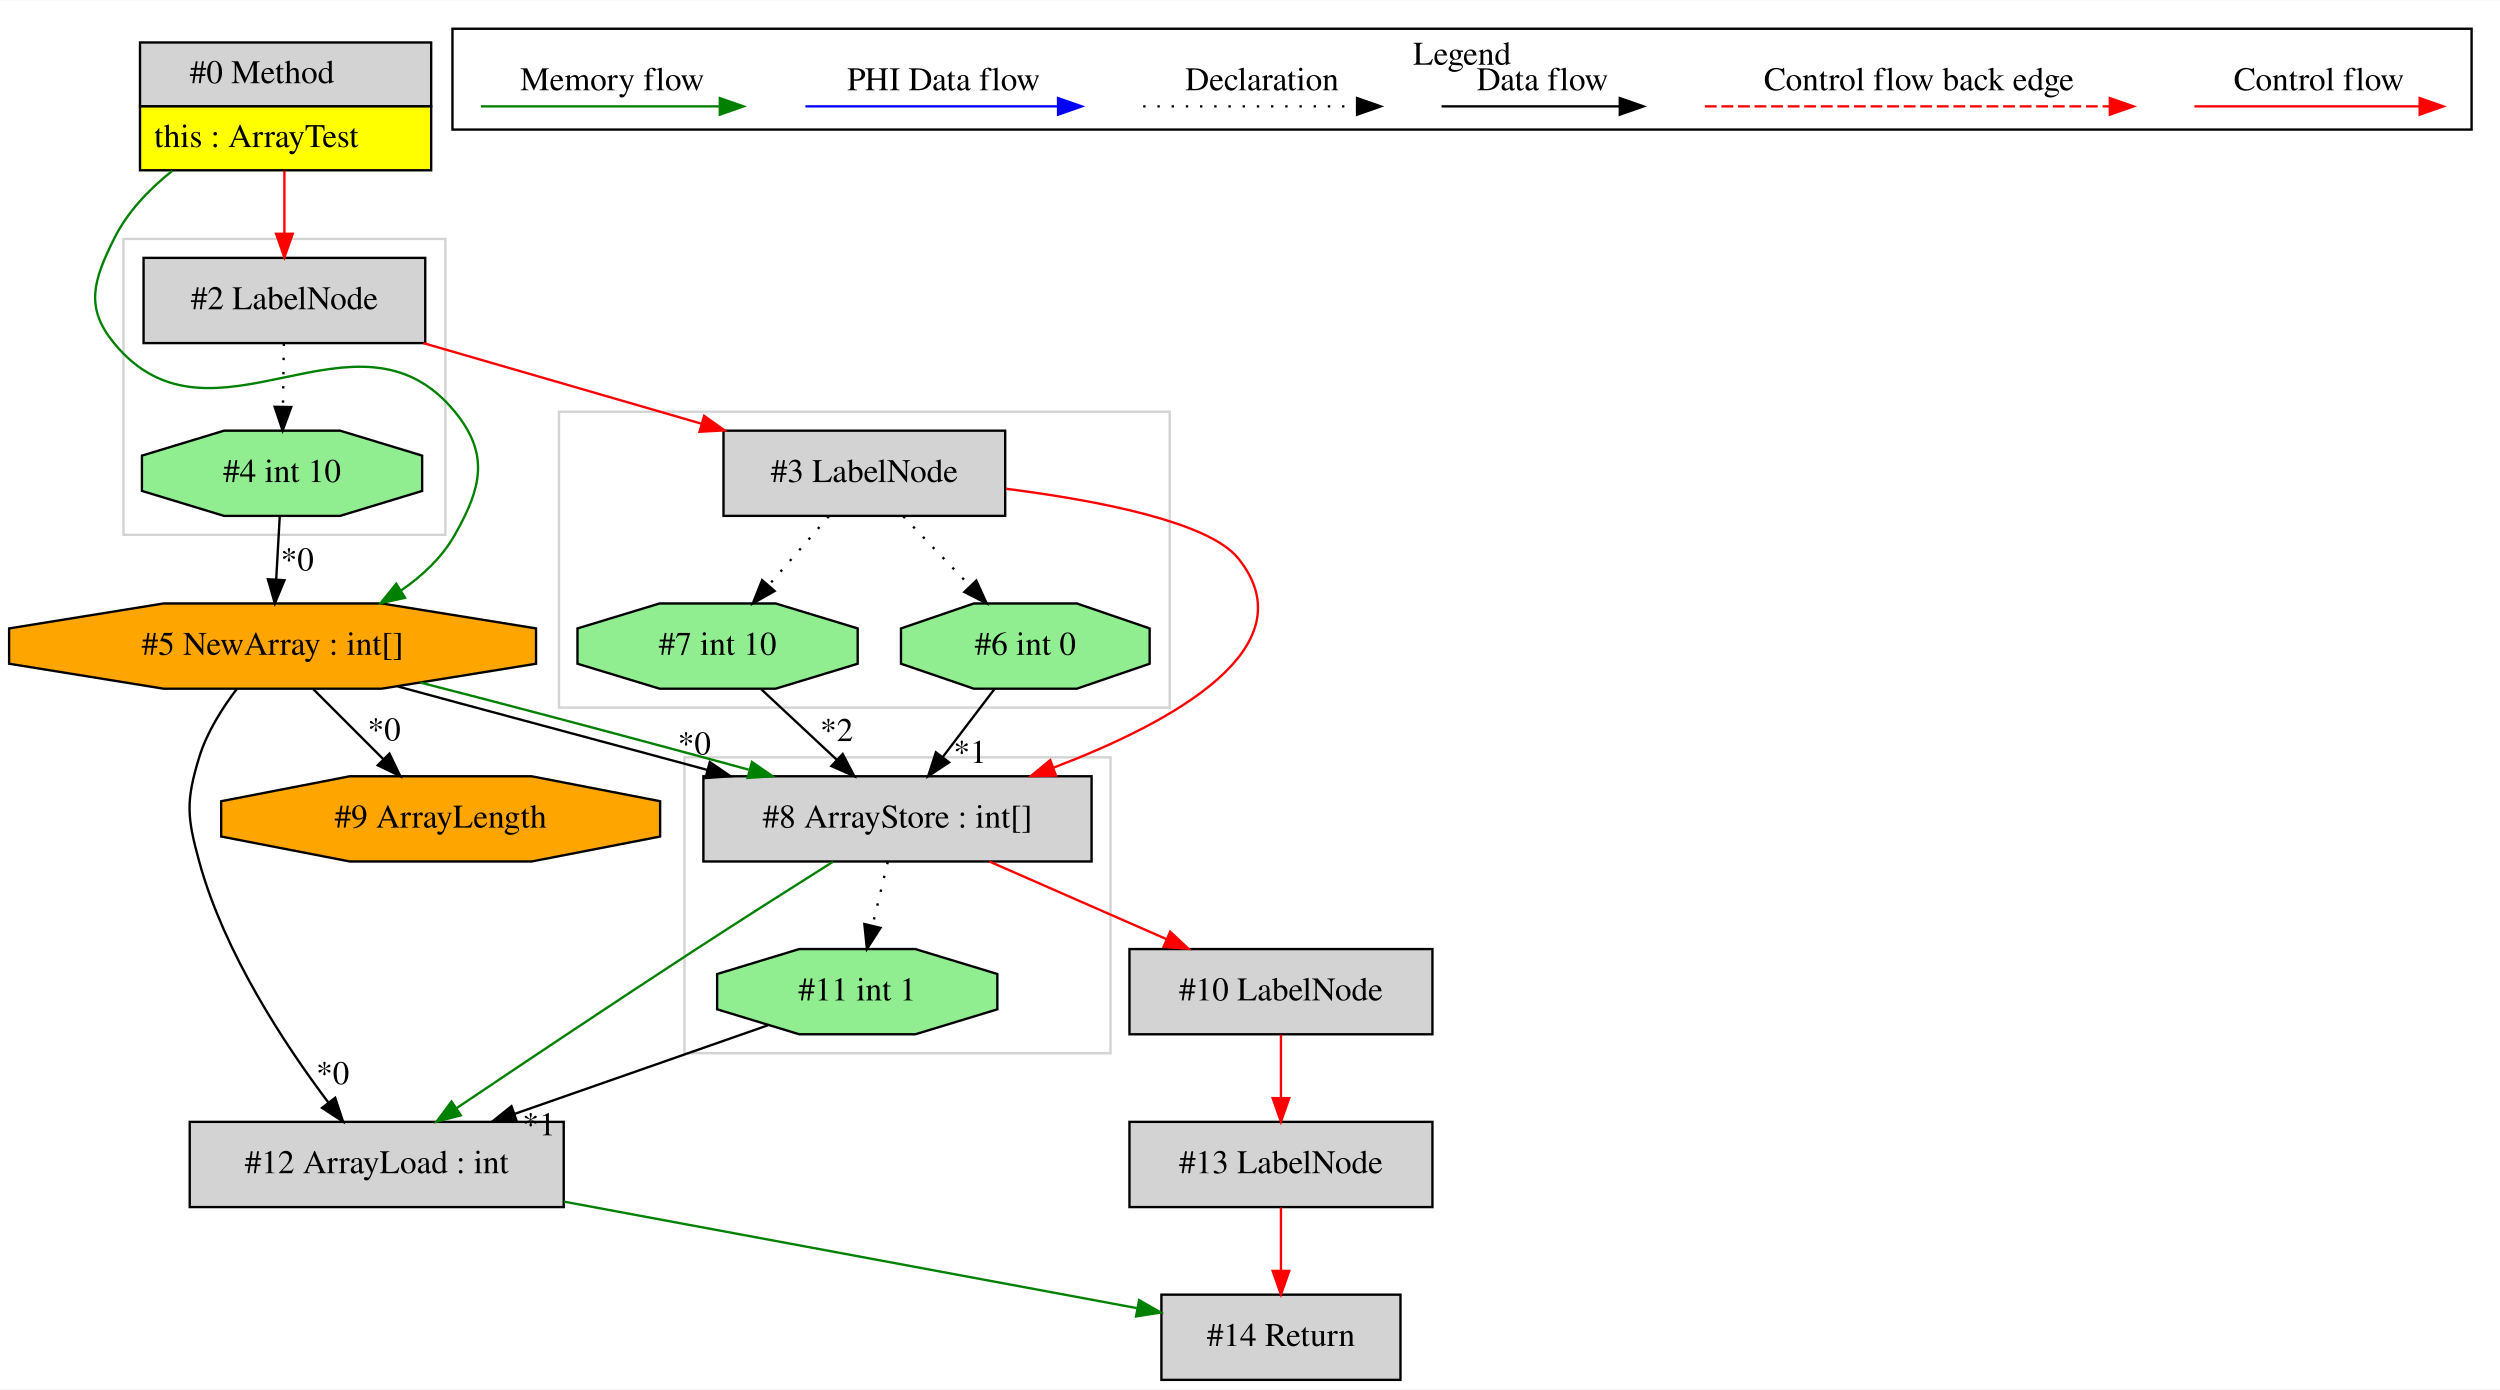
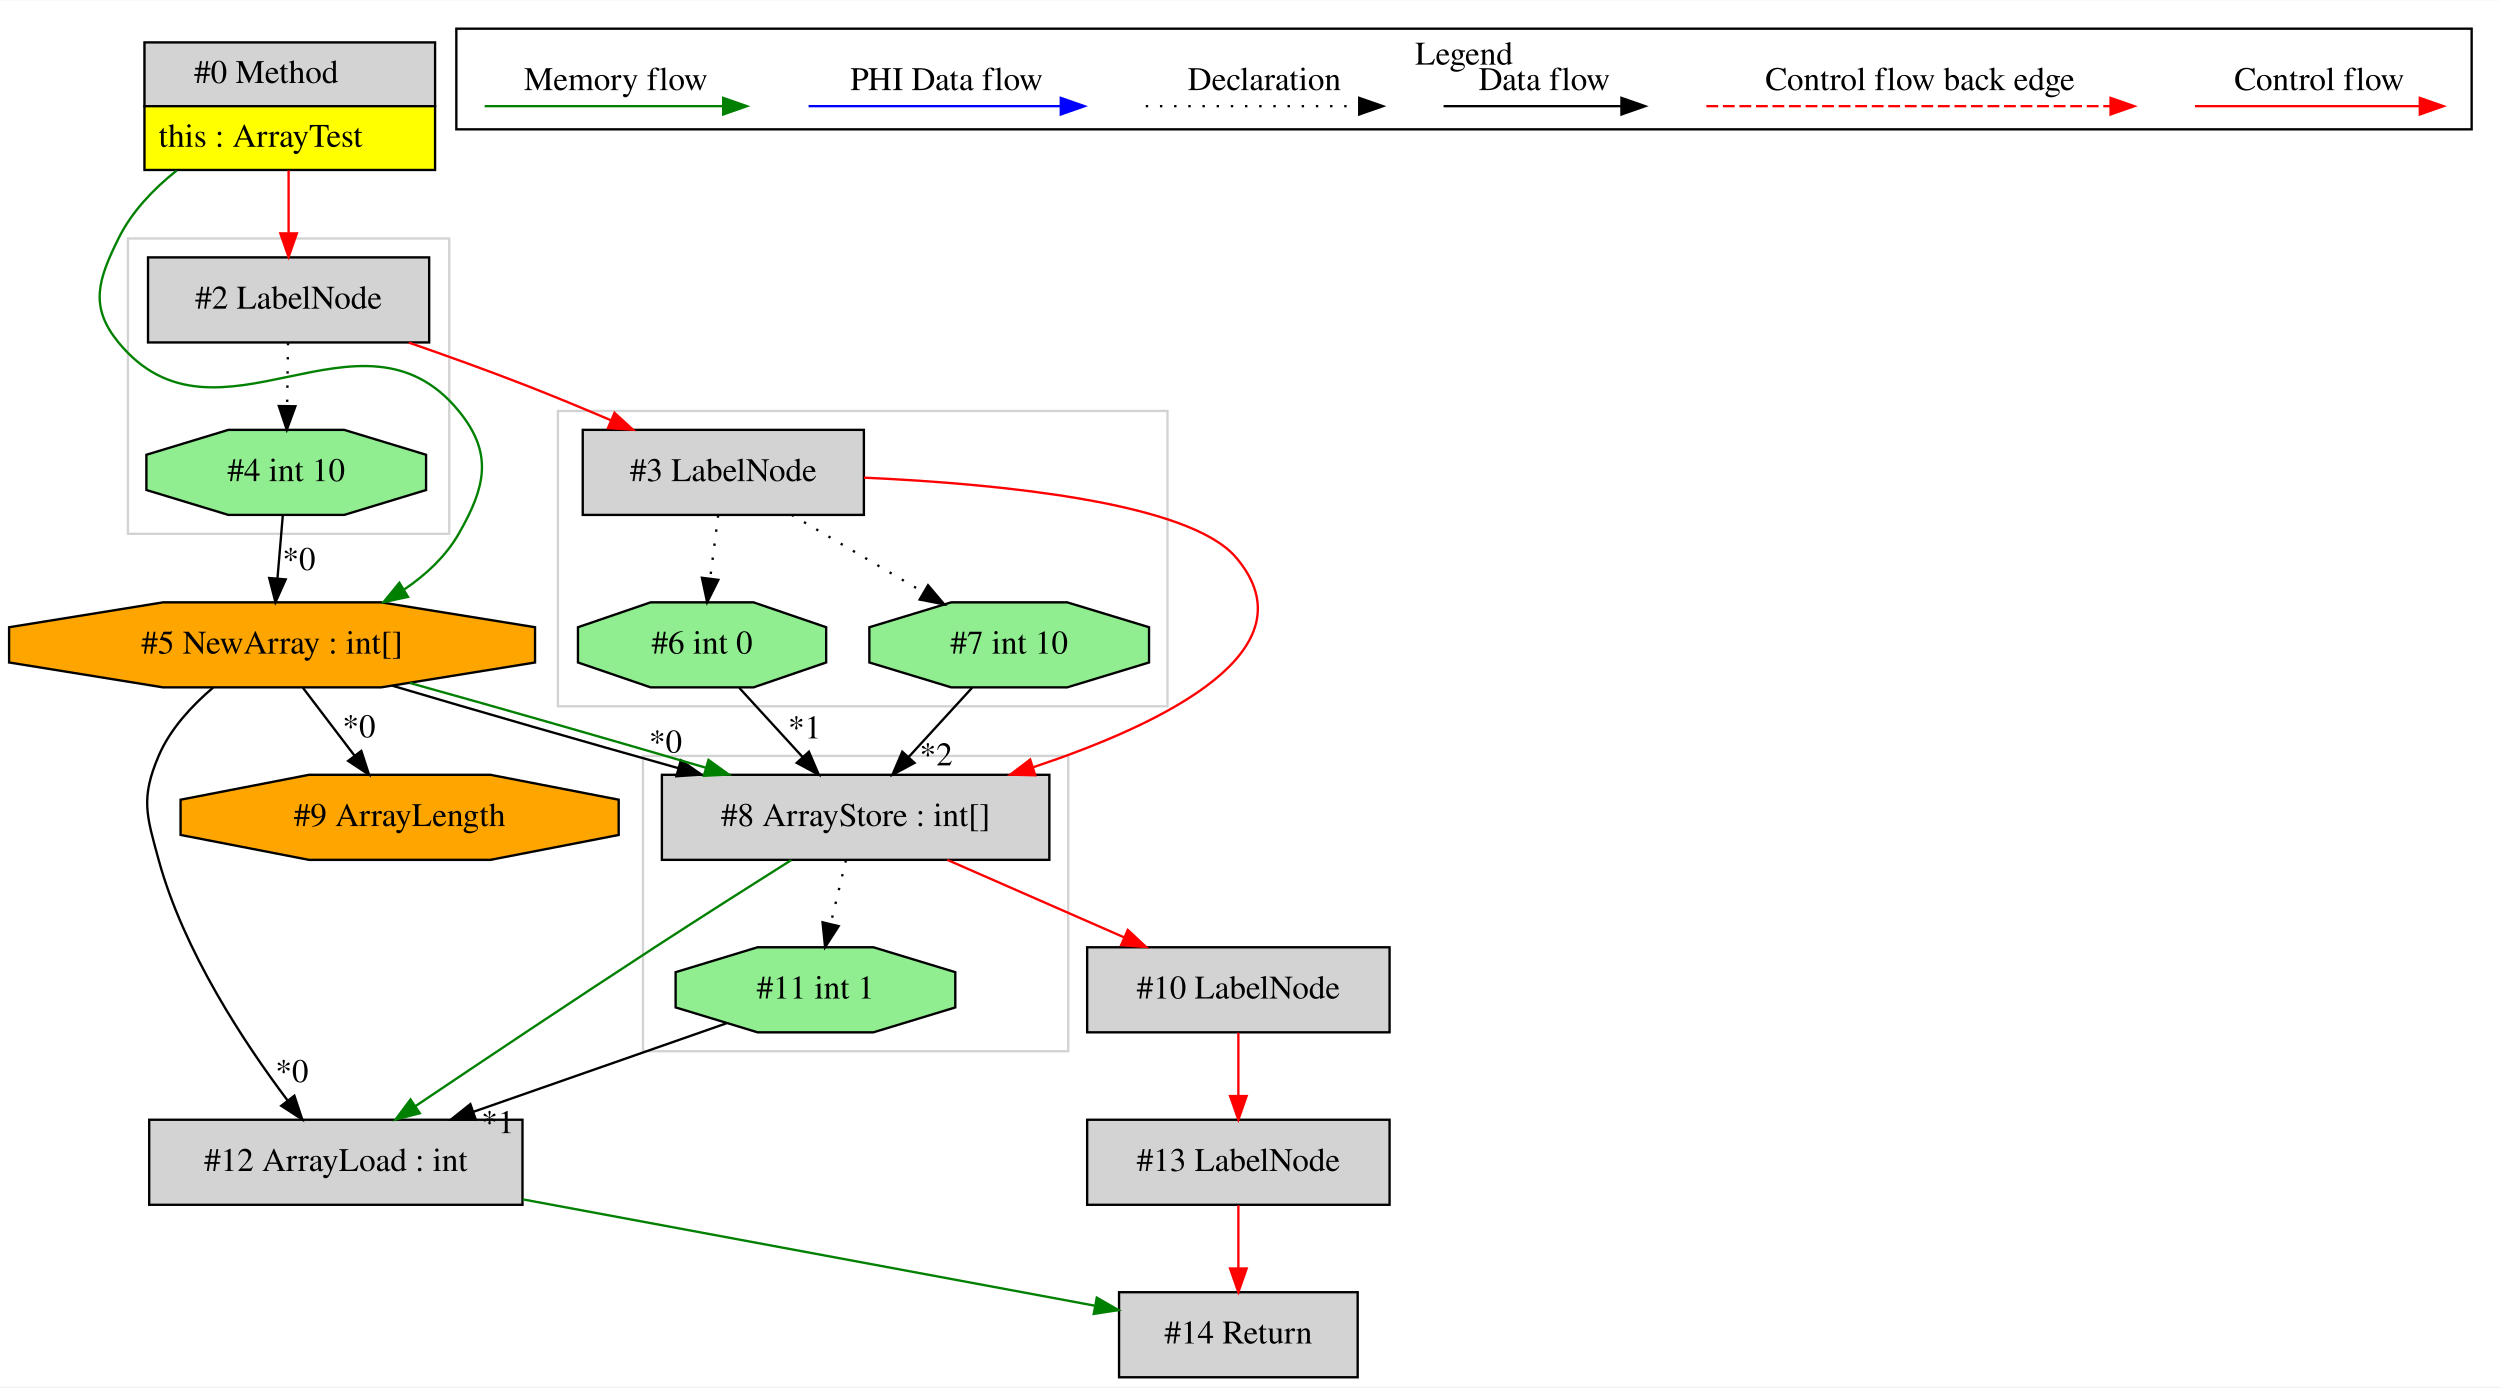
- <svg xmlns="http://www.w3.org/2000/svg" width="1056pt" height="587pt" viewBox="0.00 0.00 1056.15 586.80">
+ <svg xmlns="http://www.w3.org/2000/svg" width="1058pt" height="587pt" viewBox="0.00 0.00 1058.15 586.80">
  <g id="graph0" class="graph" transform="scale(1 1) rotate(0) translate(4 582.8)">
-     <polygon fill="white" stroke="transparent" points="-4,4 -4,-582.8 1052.15,-582.8 1052.15,4 -4,4" />
+     <polygon fill="white" stroke="transparent" points="-4,4 -4,-582.8 1054.15,-582.8 1054.15,4 -4,4" />
    <g id="clust1" class="cluster">
-       <polygon fill="none" stroke="lightgray" points="285.15,-138 285.15,-263 465.15,-263 465.15,-138 285.15,-138" />
+       <polygon fill="none" stroke="lightgray" points="232.15,-284 232.15,-409 490.15,-409 490.15,-284 232.15,-284" />
    </g>
    <g id="clust2" class="cluster">
-       <polygon fill="none" stroke="lightgray" points="232.15,-284 232.15,-409 490.15,-409 490.15,-284 232.15,-284" />
+       <polygon fill="none" stroke="lightgray" points="268.15,-138 268.15,-263 448.15,-263 448.15,-138 268.15,-138" />
    </g>
    <g id="clust3" class="cluster">
-       <polygon fill="none" stroke="lightgray" points="48.15,-357 48.15,-482 184.15,-482 184.15,-357 48.15,-357" />
+       <polygon fill="none" stroke="lightgray" points="50.15,-357 50.15,-482 186.15,-482 186.15,-357 50.15,-357" />
    </g>
    <g id="clust4" class="cluster">
-       <polygon fill="none" stroke="black" points="187.15,-528.2 187.15,-570.8 1040.15,-570.8 1040.15,-528.2 187.15,-528.2" />
-       <text text-anchor="middle" x="613.65" y="-555.6" font-family="Times,serif" font-size="14.00">Legend</text>
+       <polygon fill="none" stroke="black" points="189.15,-528.2 189.15,-570.8 1042.15,-570.8 1042.15,-528.2 189.15,-528.2" />
+       <text text-anchor="middle" x="615.65" y="-555.6" font-family="Times,serif" font-size="14.00">Legend</text>
    </g>
    <g id="node1" class="node">
-       <polygon fill="lightgrey" stroke="transparent" points="177.65,-565 54.65,-565 54.65,-511 177.65,-511 177.65,-565" />
-       <polygon fill="none" stroke="black" points="55.15,-538 55.15,-565 178.15,-565 178.15,-538 55.15,-538" />
-       <text text-anchor="start" x="76.15" y="-547.8" font-family="Times,serif" font-size="14.00">#0 Method</text>
-       <polygon fill="yellow" stroke="transparent" points="55.15,-511 55.15,-538 178.15,-538 178.15,-511 55.15,-511" />
-       <polygon fill="none" stroke="black" points="55.15,-511 55.15,-538 178.15,-538 178.15,-511 55.15,-511" />
-       <text text-anchor="start" x="61.15" y="-520.8" font-family="Times,serif" font-size="14.00">this : ArrayTest</text>
+       <polygon fill="lightgrey" stroke="transparent" points="179.65,-565 56.65,-565 56.65,-511 179.65,-511 179.65,-565" />
+       <polygon fill="none" stroke="black" points="57.15,-538 57.15,-565 180.15,-565 180.15,-538 57.15,-538" />
+       <text text-anchor="start" x="78.15" y="-547.8" font-family="Times,serif" font-size="14.00">#0 Method</text>
+       <polygon fill="yellow" stroke="transparent" points="57.15,-511 57.15,-538 180.15,-538 180.15,-511 57.15,-511" />
+       <polygon fill="none" stroke="black" points="57.15,-511 57.15,-538 180.15,-538 180.15,-511 57.15,-511" />
+       <text text-anchor="start" x="63.15" y="-520.8" font-family="Times,serif" font-size="14.00">this : ArrayTest</text>
    </g>
    <g id="node2" class="node">
      <polygon fill="orange" stroke="black" points="222.46,-302.54 222.46,-317.46 157.26,-328 65.05,-328 -0.15,-317.46 -0.15,-302.54 65.05,-292 157.26,-292 222.46,-302.54" />
      <text text-anchor="middle" x="111.15" y="-306.3" font-family="Times,serif" font-size="14.00">#5 NewArray : int[]</text>
    </g>
    <g id="edge2" class="edge">
-       <path fill="none" stroke="green" d="M68.76,-510.75C58.85,-502.88 49.73,-493.28 44.15,-482 35.48,-464.47 31.76,-453.13 44.15,-438 85.51,-387.48 146.8,-459.52 188.15,-409 202.79,-391.12 199.56,-377.1 188.15,-357 182.74,-347.46 174.47,-339.69 165.34,-333.43" />
-       <polygon fill="green" stroke="green" points="167.1,-330.41 156.76,-328.11 163.41,-336.35 167.1,-330.41" />
+       <path fill="none" stroke="green" d="M70.76,-510.75C60.85,-502.88 51.73,-493.28 46.15,-482 37.48,-464.47 33.76,-453.13 46.15,-438 87.51,-387.48 148.8,-459.52 190.15,-409 204.79,-391.12 201.67,-377.04 190.15,-357 184.64,-347.41 176.28,-339.64 167.02,-333.4" />
+       <polygon fill="green" stroke="green" points="168.69,-330.31 158.33,-328.09 165.04,-336.29 168.69,-330.31" />
    </g>
    <g id="node4" class="node">
-       <polygon fill="lightgrey" stroke="black" points="175.65,-474 56.65,-474 56.65,-438 175.65,-438 175.65,-474" />
-       <text text-anchor="middle" x="116.15" y="-452.3" font-family="Times,serif" font-size="14.00">#2 LabelNode</text>
+       <polygon fill="lightgrey" stroke="black" points="177.65,-474 58.65,-474 58.65,-438 177.65,-438 177.65,-474" />
+       <text text-anchor="middle" x="118.15" y="-452.3" font-family="Times,serif" font-size="14.00">#2 LabelNode</text>
    </g>
    <g id="edge4" class="edge">
-       <path fill="none" stroke="red" d="M116.15,-510.81C116.15,-502.35 116.15,-492.95 116.15,-484.4" />
-       <polygon fill="red" stroke="red" points="119.65,-484.17 116.15,-474.17 112.65,-484.17 119.65,-484.17" />
+       <path fill="none" stroke="red" d="M118.15,-510.81C118.15,-502.35 118.15,-492.95 118.15,-484.4" />
+       <polygon fill="red" stroke="red" points="121.65,-484.17 118.15,-474.17 114.65,-484.17 121.65,-484.17" />
+     </g>
+     <g id="node6" class="node">
+       <polygon fill="lightgrey" stroke="black" points="440.15,-255 276.15,-255 276.15,-219 440.15,-219 440.15,-255" />
+       <text text-anchor="middle" x="358.15" y="-233.3" font-family="Times,serif" font-size="14.00">#8 ArrayStore : int[]</text>
+     </g>
+     <g id="edge6" class="edge">
+       <path fill="none" stroke="black" d="M162.04,-292.71C196.98,-282.33 243.88,-268.82 283.08,-257.82" />
+       <polygon fill="black" stroke="black" points="284.18,-261.14 292.87,-255.08 282.3,-254.4 284.18,-261.14" />
+       <text text-anchor="middle" x="277.69" y="-264.4" font-family="Times,serif" font-size="14.00">*0</text>
+     </g>
+     <g id="edge9" class="edge">
+       <path fill="none" stroke="green" d="M169.48,-293.86C207.21,-283.38 256.24,-269.33 294.89,-257.95" />
+       <polygon fill="green" stroke="green" points="295.88,-261.3 304.48,-255.11 293.9,-254.59 295.88,-261.3" />
+     </g>
+     <g id="node10" class="node">
+       <polygon fill="lightgrey" stroke="black" points="217.15,-109 59.15,-109 59.15,-73 217.15,-73 217.15,-109" />
+       <text text-anchor="middle" x="138.15" y="-87.3" font-family="Times,serif" font-size="14.00">#12 ArrayLoad : int</text>
+     </g>
+     <g id="edge14" class="edge">
+       <path fill="none" stroke="black" d="M86.22,-291.93C77.18,-284.26 68,-274.36 63.15,-263 55.48,-245.01 58,-237.86 63.15,-219 73.72,-180.33 99.41,-141.47 117.77,-117.1" />
+       <polygon fill="black" stroke="black" points="120.6,-119.17 123.93,-109.11 115.05,-114.9 120.6,-119.17" />
+       <text text-anchor="middle" x="119.56" y="-124.93" font-family="Times,serif" font-size="14.00">*0</text>
+     </g>
+     <g id="node14" class="node">
+       <polygon fill="orange" stroke="black" points="257.87,-229.54 257.87,-244.46 203.56,-255 126.75,-255 72.43,-244.46 72.43,-229.54 126.75,-219 203.56,-219 257.87,-229.54" />
+       <text text-anchor="middle" x="165.15" y="-233.3" font-family="Times,serif" font-size="14.00">#9 ArrayLength</text>
+     </g>
+     <g id="edge21" class="edge">
+       <path fill="none" stroke="black" d="M124.22,-291.81C130.79,-283.18 138.87,-272.56 146.11,-263.03" />
+       <polygon fill="black" stroke="black" points="148.93,-265.11 152.2,-255.03 143.36,-260.87 148.93,-265.11" />
+       <text text-anchor="middle" x="147.95" y="-270.87" font-family="Times,serif" font-size="14.00">*0</text>
+     </g>
+     <g id="node3" class="node">
+       <polygon fill="lightgreen" stroke="black" points="176.34,-375.54 176.34,-390.46 141.67,-401 92.64,-401 57.96,-390.46 57.96,-375.54 92.64,-365 141.67,-365 176.34,-375.54" />
+       <text text-anchor="middle" x="117.15" y="-379.3" font-family="Times,serif" font-size="14.00">#4 int 10</text>
+     </g>
+     <g id="edge1" class="edge">
+       <path fill="none" stroke="black" d="M115.7,-364.81C115.02,-356.79 114.2,-347.05 113.44,-338.07" />
+       <polygon fill="black" stroke="black" points="116.92,-337.7 112.59,-328.03 109.95,-338.29 116.92,-337.7" />
+       <text text-anchor="middle" x="122.54" y="-341.68" font-family="Times,serif" font-size="14.00">*0</text>
+     </g>
+     <g id="edge3" class="edge">
+       <path fill="none" stroke="black" stroke-dasharray="1,5" d="M117.91,-437.81C117.8,-429.79 117.66,-420.05 117.53,-411.07" />
+       <polygon fill="black" stroke="black" points="121.03,-410.98 117.39,-401.03 114.03,-411.08 121.03,-410.98" />
+     </g>
+     <g id="node5" class="node">
+       <polygon fill="lightgrey" stroke="black" points="361.65,-401 242.65,-401 242.65,-365 361.65,-365 361.65,-401" />
+       <text text-anchor="middle" x="302.15" y="-379.3" font-family="Times,serif" font-size="14.00">#3 LabelNode</text>
+     </g>
+     <g id="edge5" class="edge">
+       <path fill="none" stroke="red" d="M169.01,-437.95C184.84,-432.44 202.29,-426.17 218.15,-420 230.05,-415.37 242.77,-410.1 254.62,-405.04" />
+       <polygon fill="red" stroke="red" points="256.1,-408.21 263.91,-401.04 253.34,-401.78 256.1,-408.21" />
+     </g>
+     <g id="edge10" class="edge">
+       <path fill="none" stroke="red" d="M361.66,-380.77C418.79,-378.18 499.27,-370.35 519.15,-347 552.31,-308.07 489.85,-277.05 433.32,-258.2" />
+       <polygon fill="red" stroke="red" points="434.18,-254.8 423.59,-255.06 432.03,-261.46 434.18,-254.8" />
    </g>
    <g id="node7" class="node">
-       <polygon fill="lightgrey" stroke="black" points="457.15,-255 293.15,-255 293.15,-219 457.15,-219 457.15,-255" />
-       <text text-anchor="middle" x="375.15" y="-233.3" font-family="Times,serif" font-size="14.00">#8 ArrayStore : int[]</text>
+       <polygon fill="lightgreen" stroke="black" points="345.68,-302.54 345.68,-317.46 314.91,-328 271.4,-328 240.63,-317.46 240.63,-302.54 271.4,-292 314.91,-292 345.68,-302.54" />
+       <text text-anchor="middle" x="293.15" y="-306.3" font-family="Times,serif" font-size="14.00">#6 int 0</text>
+     </g>
+     <g id="edge12" class="edge">
+       <path fill="none" stroke="black" stroke-dasharray="1,5" d="M299.97,-364.81C298.96,-356.79 297.72,-347.05 296.58,-338.07" />
+       <polygon fill="black" stroke="black" points="300.04,-337.51 295.31,-328.03 293.1,-338.39 300.04,-337.51" />
+     </g>
+     <g id="node8" class="node">
+       <polygon fill="lightgreen" stroke="black" points="482.34,-302.54 482.34,-317.46 447.67,-328 398.64,-328 363.96,-317.46 363.96,-302.54 398.64,-292 447.67,-292 482.34,-302.54" />
+       <text text-anchor="middle" x="423.15" y="-306.3" font-family="Times,serif" font-size="14.00">#7 int 10</text>
+     </g>
+     <g id="edge11" class="edge">
+       <path fill="none" stroke="black" stroke-dasharray="1,5" d="M331.13,-364.99C347.8,-355.21 368.9,-342.83 386.69,-332.39" />
+       <polygon fill="black" stroke="black" points="388.8,-335.22 395.65,-327.14 385.26,-329.18 388.8,-335.22" />
+     </g>
+     <g id="node9" class="node">
+       <polygon fill="lightgreen" stroke="black" points="400.34,-156.54 400.34,-171.46 365.67,-182 316.64,-182 281.96,-171.46 281.96,-156.54 316.64,-146 365.67,-146 400.34,-156.54" />
+       <text text-anchor="middle" x="341.15" y="-160.3" font-family="Times,serif" font-size="14.00">#11 int 1</text>
+     </g>
+     <g id="edge13" class="edge">
+       <path fill="none" stroke="black" stroke-dasharray="1,5" d="M354.04,-218.81C352.09,-210.7 349.73,-200.84 347.56,-191.78" />
+       <polygon fill="black" stroke="black" points="350.96,-190.94 345.23,-182.03 344.15,-192.57 350.96,-190.94" />
+     </g>
+     <g id="edge16" class="edge">
+       <path fill="none" stroke="green" d="M330.88,-218.89C314.15,-208.34 292.35,-194.49 273.15,-182 238.43,-159.4 199.04,-133.06 171.81,-114.74" />
+       <polygon fill="green" stroke="green" points="173.67,-111.77 163.42,-109.09 169.76,-117.58 173.67,-111.77" />
+     </g>
+     <g id="node13" class="node">
+       <polygon fill="lightgrey" stroke="black" points="584.15,-182 456.15,-182 456.15,-146 584.15,-146 584.15,-182" />
+       <text text-anchor="middle" x="520.15" y="-160.3" font-family="Times,serif" font-size="14.00">#10 LabelNode</text>
+     </g>
+     <g id="edge20" class="edge">
+       <path fill="none" stroke="red" d="M396.95,-218.99C419.43,-209.14 447.92,-196.66 471.84,-186.17" />
+       <polygon fill="red" stroke="red" points="473.35,-189.33 481.1,-182.11 470.54,-182.92 473.35,-189.33" />
    </g>
    <g id="edge7" class="edge">
-       <path fill="none" stroke="black" d="M164.06,-292.94C196.2,-284.16 237.95,-273.06 275.15,-263 281.53,-261.28 288.15,-259.48 294.82,-257.67" />
-       <polygon fill="black" stroke="black" points="295.87,-261.01 304.61,-255.01 294.04,-254.25 295.87,-261.01" />
-       <text text-anchor="middle" x="289.33" y="-264.21" font-family="Times,serif" font-size="14.00">*0</text>
+       <path fill="none" stroke="black" d="M308.89,-291.81C316.95,-283 326.91,-272.13 335.76,-262.46" />
+       <polygon fill="black" stroke="black" points="338.39,-264.77 342.56,-255.03 333.23,-260.04 338.39,-264.77" />
+       <text text-anchor="middle" x="336.56" y="-270.41" font-family="Times,serif" font-size="14.00">*1</text>
    </g>
-     <g id="edge10" class="edge">
-       <path fill="none" stroke="green" d="M173.49,-294.61C208.79,-285.6 253.55,-273.7 293.15,-263 299.38,-261.32 305.84,-259.56 312.29,-257.79" />
-       <polygon fill="green" stroke="green" points="313.67,-261.04 322.38,-255.01 311.81,-254.3 313.67,-261.04" />
-     </g>
-     <g id="node9" class="node">
-       <polygon fill="lightgrey" stroke="black" points="234.15,-109 76.15,-109 76.15,-73 234.15,-73 234.15,-109" />
-       <text text-anchor="middle" x="155.15" y="-87.3" font-family="Times,serif" font-size="14.00">#12 ArrayLoad : int</text>
-     </g>
-     <g id="edge13" class="edge">
-       <path fill="none" stroke="black" d="M96.08,-291.93C89.86,-283.77 83.36,-273.5 80.15,-263 74.44,-244.3 75,-237.86 80.15,-219 90.72,-180.33 116.41,-141.47 134.77,-117.1" />
-       <polygon fill="black" stroke="black" points="137.6,-119.17 140.93,-109.11 132.05,-114.9 137.6,-119.17" />
-       <text text-anchor="middle" x="136.56" y="-124.93" font-family="Times,serif" font-size="14.00">*0</text>
-     </g>
-     <g id="node14" class="node">
-       <polygon fill="orange" stroke="black" points="274.87,-229.54 274.87,-244.46 220.56,-255 143.75,-255 89.43,-244.46 89.43,-229.54 143.75,-219 220.56,-219 274.87,-229.54" />
-       <text text-anchor="middle" x="182.15" y="-233.3" font-family="Times,serif" font-size="14.00">#9 ArrayLength</text>
-     </g>
-     <g id="edge21" class="edge">
-       <path fill="none" stroke="black" d="M128.34,-291.81C137.23,-282.92 148.24,-271.91 157.98,-262.17" />
-       <polygon fill="black" stroke="black" points="160.53,-264.57 165.12,-255.03 155.58,-259.63 160.53,-264.57" />
-       <text text-anchor="middle" x="158.28" y="-270.12" font-family="Times,serif" font-size="14.00">*0</text>
-     </g>
-     <g id="node3" class="node">
-       <polygon fill="lightgreen" stroke="black" points="174.34,-375.54 174.34,-390.46 139.67,-401 90.64,-401 55.96,-390.46 55.96,-375.54 90.64,-365 139.67,-365 174.34,-375.54" />
-       <text text-anchor="middle" x="115.15" y="-379.3" font-family="Times,serif" font-size="14.00">#4 int 10</text>
-     </g>
-     <g id="edge1" class="edge">
-       <path fill="none" stroke="black" d="M114.18,-364.81C113.73,-356.79 113.18,-347.05 112.68,-338.07" />
-       <polygon fill="black" stroke="black" points="116.17,-337.82 112.11,-328.03 109.18,-338.21 116.17,-337.82" />
-       <text text-anchor="middle" x="121.57" y="-341.95" font-family="Times,serif" font-size="14.00">*0</text>
-     </g>
-     <g id="edge3" class="edge">
-       <path fill="none" stroke="black" stroke-dasharray="1,5" d="M115.91,-437.81C115.8,-429.79 115.66,-420.05 115.53,-411.07" />
-       <polygon fill="black" stroke="black" points="119.03,-410.98 115.39,-401.03 112.03,-411.08 119.03,-410.98" />
-     </g>
-     <g id="node5" class="node">
-       <polygon fill="lightgrey" stroke="black" points="420.65,-401 301.65,-401 301.65,-365 420.65,-365 420.65,-401" />
-       <text text-anchor="middle" x="361.15" y="-379.3" font-family="Times,serif" font-size="14.00">#3 LabelNode</text>
-     </g>
-     <g id="edge5" class="edge">
-       <path fill="none" stroke="red" d="M174.84,-437.99C210.18,-427.75 255.36,-414.66 292.38,-403.93" />
-       <polygon fill="red" stroke="red" points="293.47,-407.26 302.1,-401.11 291.52,-400.54 293.47,-407.26" />
-     </g>
-     <g id="node6" class="node">
-       <polygon fill="lightgreen" stroke="black" points="358.34,-302.54 358.34,-317.46 323.67,-328 274.64,-328 239.96,-317.46 239.96,-302.54 274.64,-292 323.67,-292 358.34,-302.54" />
-       <text text-anchor="middle" x="299.15" y="-306.3" font-family="Times,serif" font-size="14.00">#7 int 10</text>
-     </g>
-     <g id="edge6" class="edge">
-       <path fill="none" stroke="black" stroke-dasharray="1,5" d="M346.14,-364.81C338.53,-356.09 329.14,-345.34 320.76,-335.75" />
-       <polygon fill="black" stroke="black" points="323.24,-333.26 314.02,-328.03 317.96,-337.86 323.24,-333.26" />
-     </g>
-     <g id="edge11" class="edge">
-       <path fill="none" stroke="red" d="M421.07,-376.45C460.41,-371.43 506.8,-362.39 519.15,-347 549.18,-309.59 491.9,-277.97 440.93,-258.58" />
-       <polygon fill="red" stroke="red" points="442.1,-255.28 431.51,-255.1 439.68,-261.85 442.1,-255.28" />
-     </g>
-     <g id="node8" class="node">
-       <polygon fill="lightgreen" stroke="black" points="481.68,-302.54 481.68,-317.46 450.91,-328 407.4,-328 376.63,-317.46 376.63,-302.54 407.4,-292 450.91,-292 481.68,-302.54" />
-       <text text-anchor="middle" x="429.15" y="-306.3" font-family="Times,serif" font-size="14.00">#6 int 0</text>
-     </g>
-     <g id="edge12" class="edge">
-       <path fill="none" stroke="black" stroke-dasharray="1,5" d="M377.61,-364.81C386.05,-356 396.47,-345.13 405.73,-335.46" />
-       <polygon fill="black" stroke="black" points="408.45,-337.67 412.84,-328.03 403.4,-332.83 408.45,-337.67" />
-     </g>
-     <g id="edge9" class="edge">
-       <path fill="none" stroke="black" d="M317.55,-291.81C327.16,-282.83 339.09,-271.69 349.58,-261.89" />
-       <polygon fill="black" stroke="black" points="352.01,-264.41 356.92,-255.03 347.23,-259.3 352.01,-264.41" />
-       <text text-anchor="middle" x="349.45" y="-269.88" font-family="Times,serif" font-size="14.00">*2</text>
+     <g id="edge8" class="edge">
+       <path fill="none" stroke="black" d="M407.42,-291.81C399.35,-283 389.39,-272.13 380.54,-262.46" />
+       <polygon fill="black" stroke="black" points="383.08,-260.04 373.74,-255.03 377.91,-264.77 383.08,-260.04" />
+       <text text-anchor="middle" x="392.22" y="-258.99" font-family="Times,serif" font-size="14.00">*2</text>
    </g>
    <g id="edge15" class="edge">
-       <path fill="none" stroke="green" d="M347.88,-218.89C331.15,-208.34 309.35,-194.49 290.15,-182 255.43,-159.4 216.04,-133.06 188.81,-114.74" />
-       <polygon fill="green" stroke="green" points="190.67,-111.77 180.42,-109.09 186.76,-117.58 190.67,-111.77" />
-     </g>
-     <g id="node10" class="node">
-       <polygon fill="lightgreen" stroke="black" points="417.34,-156.54 417.34,-171.46 382.67,-182 333.64,-182 298.96,-171.46 298.96,-156.54 333.64,-146 382.67,-146 417.34,-156.54" />
-       <text text-anchor="middle" x="358.15" y="-160.3" font-family="Times,serif" font-size="14.00">#11 int 1</text>
-     </g>
-     <g id="edge16" class="edge">
-       <path fill="none" stroke="black" stroke-dasharray="1,5" d="M371.04,-218.81C369.09,-210.7 366.73,-200.84 364.56,-191.78" />
-       <polygon fill="black" stroke="black" points="367.96,-190.94 362.23,-182.03 361.15,-192.57 367.96,-190.94" />
-     </g>
-     <g id="node13" class="node">
-       <polygon fill="lightgrey" stroke="black" points="601.15,-182 473.15,-182 473.15,-146 601.15,-146 601.15,-182" />
-       <text text-anchor="middle" x="537.15" y="-160.3" font-family="Times,serif" font-size="14.00">#10 LabelNode</text>
-     </g>
-     <g id="edge20" class="edge">
-       <path fill="none" stroke="red" d="M413.95,-218.99C436.43,-209.14 464.92,-196.66 488.84,-186.17" />
-       <polygon fill="red" stroke="red" points="490.35,-189.33 498.1,-182.11 487.54,-182.92 490.35,-189.33" />
-     </g>
-     <g id="edge8" class="edge">
-       <path fill="none" stroke="black" d="M416.08,-291.81C409.51,-283.18 401.43,-272.56 394.19,-263.03" />
-       <polygon fill="black" stroke="black" points="396.94,-260.87 388.1,-255.03 391.37,-265.11 396.94,-260.87" />
-       <text text-anchor="middle" x="405.8" y="-260.64" font-family="Times,serif" font-size="14.00">*1</text>
+       <path fill="none" stroke="black" d="M303.44,-149.81C273.37,-139.29 230.72,-124.37 196.27,-112.33" />
+       <polygon fill="black" stroke="black" points="197.39,-109.01 186.79,-109.01 195.08,-115.62 197.39,-109.01" />
+       <text text-anchor="middle" x="206.69" y="-103.32" font-family="Times,serif" font-size="14.00">*1</text>
    </g>
    <g id="node11" class="node">
-       <polygon fill="lightgrey" stroke="black" points="587.65,-36 486.65,-36 486.65,0 587.65,0 587.65,-36" />
-       <text text-anchor="middle" x="537.15" y="-14.3" font-family="Times,serif" font-size="14.00">#14 Return</text>
+       <polygon fill="lightgrey" stroke="black" points="570.65,-36 469.65,-36 469.65,0 570.65,0 570.65,-36" />
+       <text text-anchor="middle" x="520.15" y="-14.3" font-family="Times,serif" font-size="14.00">#14 Return</text>
    </g>
    <g id="edge18" class="edge">
-       <path fill="none" stroke="green" d="M234.3,-75.29C306.18,-61.93 410.69,-42.51 476.24,-30.32" />
-       <polygon fill="green" stroke="green" points="477.22,-33.7 486.41,-28.43 475.94,-26.82 477.22,-33.7" />
-     </g>
-     <g id="edge14" class="edge">
-       <path fill="none" stroke="black" d="M320.44,-149.81C290.37,-139.29 247.72,-124.37 213.27,-112.33" />
-       <polygon fill="black" stroke="black" points="214.39,-109.01 203.79,-109.01 212.08,-115.62 214.39,-109.01" />
-       <text text-anchor="middle" x="223.69" y="-103.32" font-family="Times,serif" font-size="14.00">*1</text>
+       <path fill="none" stroke="green" d="M217.3,-75.29C289.18,-61.93 393.69,-42.51 459.24,-30.32" />
+       <polygon fill="green" stroke="green" points="460.22,-33.7 469.41,-28.43 458.94,-26.82 460.22,-33.7" />
    </g>
    <g id="node12" class="node">
-       <polygon fill="lightgrey" stroke="black" points="601.15,-109 473.15,-109 473.15,-73 601.15,-73 601.15,-109" />
-       <text text-anchor="middle" x="537.15" y="-87.3" font-family="Times,serif" font-size="14.00">#13 LabelNode</text>
+       <polygon fill="lightgrey" stroke="black" points="584.15,-109 456.15,-109 456.15,-73 584.15,-73 584.15,-109" />
+       <text text-anchor="middle" x="520.15" y="-87.3" font-family="Times,serif" font-size="14.00">#13 LabelNode</text>
    </g>
    <g id="edge17" class="edge">
-       <path fill="none" stroke="red" d="M537.15,-72.81C537.15,-64.79 537.15,-55.05 537.15,-46.07" />
-       <polygon fill="red" stroke="red" points="540.65,-46.03 537.15,-36.03 533.65,-46.03 540.65,-46.03" />
+       <path fill="none" stroke="red" d="M520.15,-72.81C520.15,-64.79 520.15,-55.05 520.15,-46.07" />
+       <polygon fill="red" stroke="red" points="523.65,-46.03 520.15,-36.03 516.65,-46.03 523.65,-46.03" />
    </g>
    <g id="edge19" class="edge">
-       <path fill="none" stroke="red" d="M537.15,-145.81C537.15,-137.79 537.15,-128.05 537.15,-119.07" />
-       <polygon fill="red" stroke="red" points="540.65,-119.03 537.15,-109.03 533.65,-119.03 540.65,-119.03" />
+       <path fill="none" stroke="red" d="M520.15,-145.81C520.15,-137.79 520.15,-128.05 520.15,-119.07" />
+       <polygon fill="red" stroke="red" points="523.65,-119.03 520.15,-109.03 516.65,-119.03 523.65,-119.03" />
    </g>
    <g id="edge22" class="edge">
-       <path fill="none" stroke="red" d="M923.04,-538C934.26,-538 992.39,-538 1018.01,-538" />
-       <polygon fill="red" stroke="red" points="1018.21,-541.5 1028.21,-538 1018.21,-534.5 1018.21,-541.5" />
-       <text text-anchor="middle" x="975.65" y="-544.8" font-family="Times,serif" font-size="14.00">Control flow</text>
+       <path fill="none" stroke="red" d="M925.04,-538C936.26,-538 994.39,-538 1020.01,-538" />
+       <polygon fill="red" stroke="red" points="1020.21,-541.5 1030.21,-538 1020.21,-534.5 1020.21,-541.5" />
+       <text text-anchor="middle" x="977.65" y="-544.8" font-family="Times,serif" font-size="14.00">Control flow</text>
    </g>
    <g id="edge23" class="edge">
-       <path fill="none" stroke="red" stroke-dasharray="5,2" d="M716.23,-538C733.2,-538 849.36,-538 887.24,-538" />
-       <polygon fill="red" stroke="red" points="887.32,-541.5 897.32,-538 887.32,-534.5 887.32,-541.5" />
-       <text text-anchor="middle" x="806.65" y="-544.8" font-family="Times,serif" font-size="14.00">Control flow back edge</text>
+       <path fill="none" stroke="red" stroke-dasharray="5,2" d="M718.23,-538C735.2,-538 851.36,-538 889.24,-538" />
+       <polygon fill="red" stroke="red" points="889.32,-541.5 899.32,-538 889.32,-534.5 889.32,-541.5" />
+       <text text-anchor="middle" x="808.65" y="-544.8" font-family="Times,serif" font-size="14.00">Control flow back edge</text>
    </g>
    <g id="edge24" class="edge">
-       <path fill="none" stroke="black" d="M605.01,-538C614.56,-538 658.46,-538 680.07,-538" />
-       <polygon fill="black" stroke="black" points="680.3,-541.5 690.3,-538 680.3,-534.5 680.3,-541.5" />
-       <text text-anchor="middle" x="647.65" y="-544.8" font-family="Times,serif" font-size="14.00">Data flow</text>
+       <path fill="none" stroke="black" d="M607.01,-538C616.56,-538 660.46,-538 682.07,-538" />
+       <polygon fill="black" stroke="black" points="682.3,-541.5 692.3,-538 682.3,-534.5 682.3,-541.5" />
+       <text text-anchor="middle" x="649.65" y="-544.8" font-family="Times,serif" font-size="14.00">Data flow</text>
    </g>
    <g id="edge25" class="edge">
-       <path fill="none" stroke="black" stroke-dasharray="1,5" d="M478.96,-538C489.61,-538 544.62,-538 569.23,-538" />
-       <polygon fill="black" stroke="black" points="569.3,-541.5 579.3,-538 569.3,-534.5 569.3,-541.5" />
-       <text text-anchor="middle" x="529.15" y="-544.8" font-family="Times,serif" font-size="14.00">Declaration</text>
+       <path fill="none" stroke="black" stroke-dasharray="1,5" d="M480.96,-538C491.61,-538 546.62,-538 571.23,-538" />
+       <polygon fill="black" stroke="black" points="571.3,-541.5 581.3,-538 571.3,-534.5 571.3,-541.5" />
+       <text text-anchor="middle" x="531.15" y="-544.8" font-family="Times,serif" font-size="14.00">Declaration</text>
    </g>
    <g id="edge26" class="edge">
-       <path fill="none" stroke="blue" d="M336.25,-538C348.87,-538 415.03,-538 442.83,-538" />
-       <polygon fill="blue" stroke="blue" points="442.99,-541.5 452.99,-538 442.99,-534.5 442.99,-541.5" />
-       <text text-anchor="middle" x="394.65" y="-544.8" font-family="Times,serif" font-size="14.00">PHI Data flow</text>
+       <path fill="none" stroke="blue" d="M338.25,-538C350.87,-538 417.03,-538 444.83,-538" />
+       <polygon fill="blue" stroke="blue" points="444.99,-541.5 454.99,-538 444.99,-534.5 444.99,-541.5" />
+       <text text-anchor="middle" x="396.65" y="-544.8" font-family="Times,serif" font-size="14.00">PHI Data flow</text>
    </g>
    <g id="edge27" class="edge">
-       <path fill="none" stroke="green" d="M199.15,-538C211.09,-538 273.45,-538 300.08,-538" />
-       <polygon fill="green" stroke="green" points="300.1,-541.5 310.1,-538 300.1,-534.5 300.1,-541.5" />
-       <text text-anchor="middle" x="254.65" y="-544.8" font-family="Times,serif" font-size="14.00">Memory flow</text>
+       <path fill="none" stroke="green" d="M201.15,-538C213.09,-538 275.45,-538 302.08,-538" />
+       <polygon fill="green" stroke="green" points="302.1,-541.5 312.1,-538 302.1,-534.5 302.1,-541.5" />
+       <text text-anchor="middle" x="256.65" y="-544.8" font-family="Times,serif" font-size="14.00">Memory flow</text>
    </g>
  </g>
</svg>
